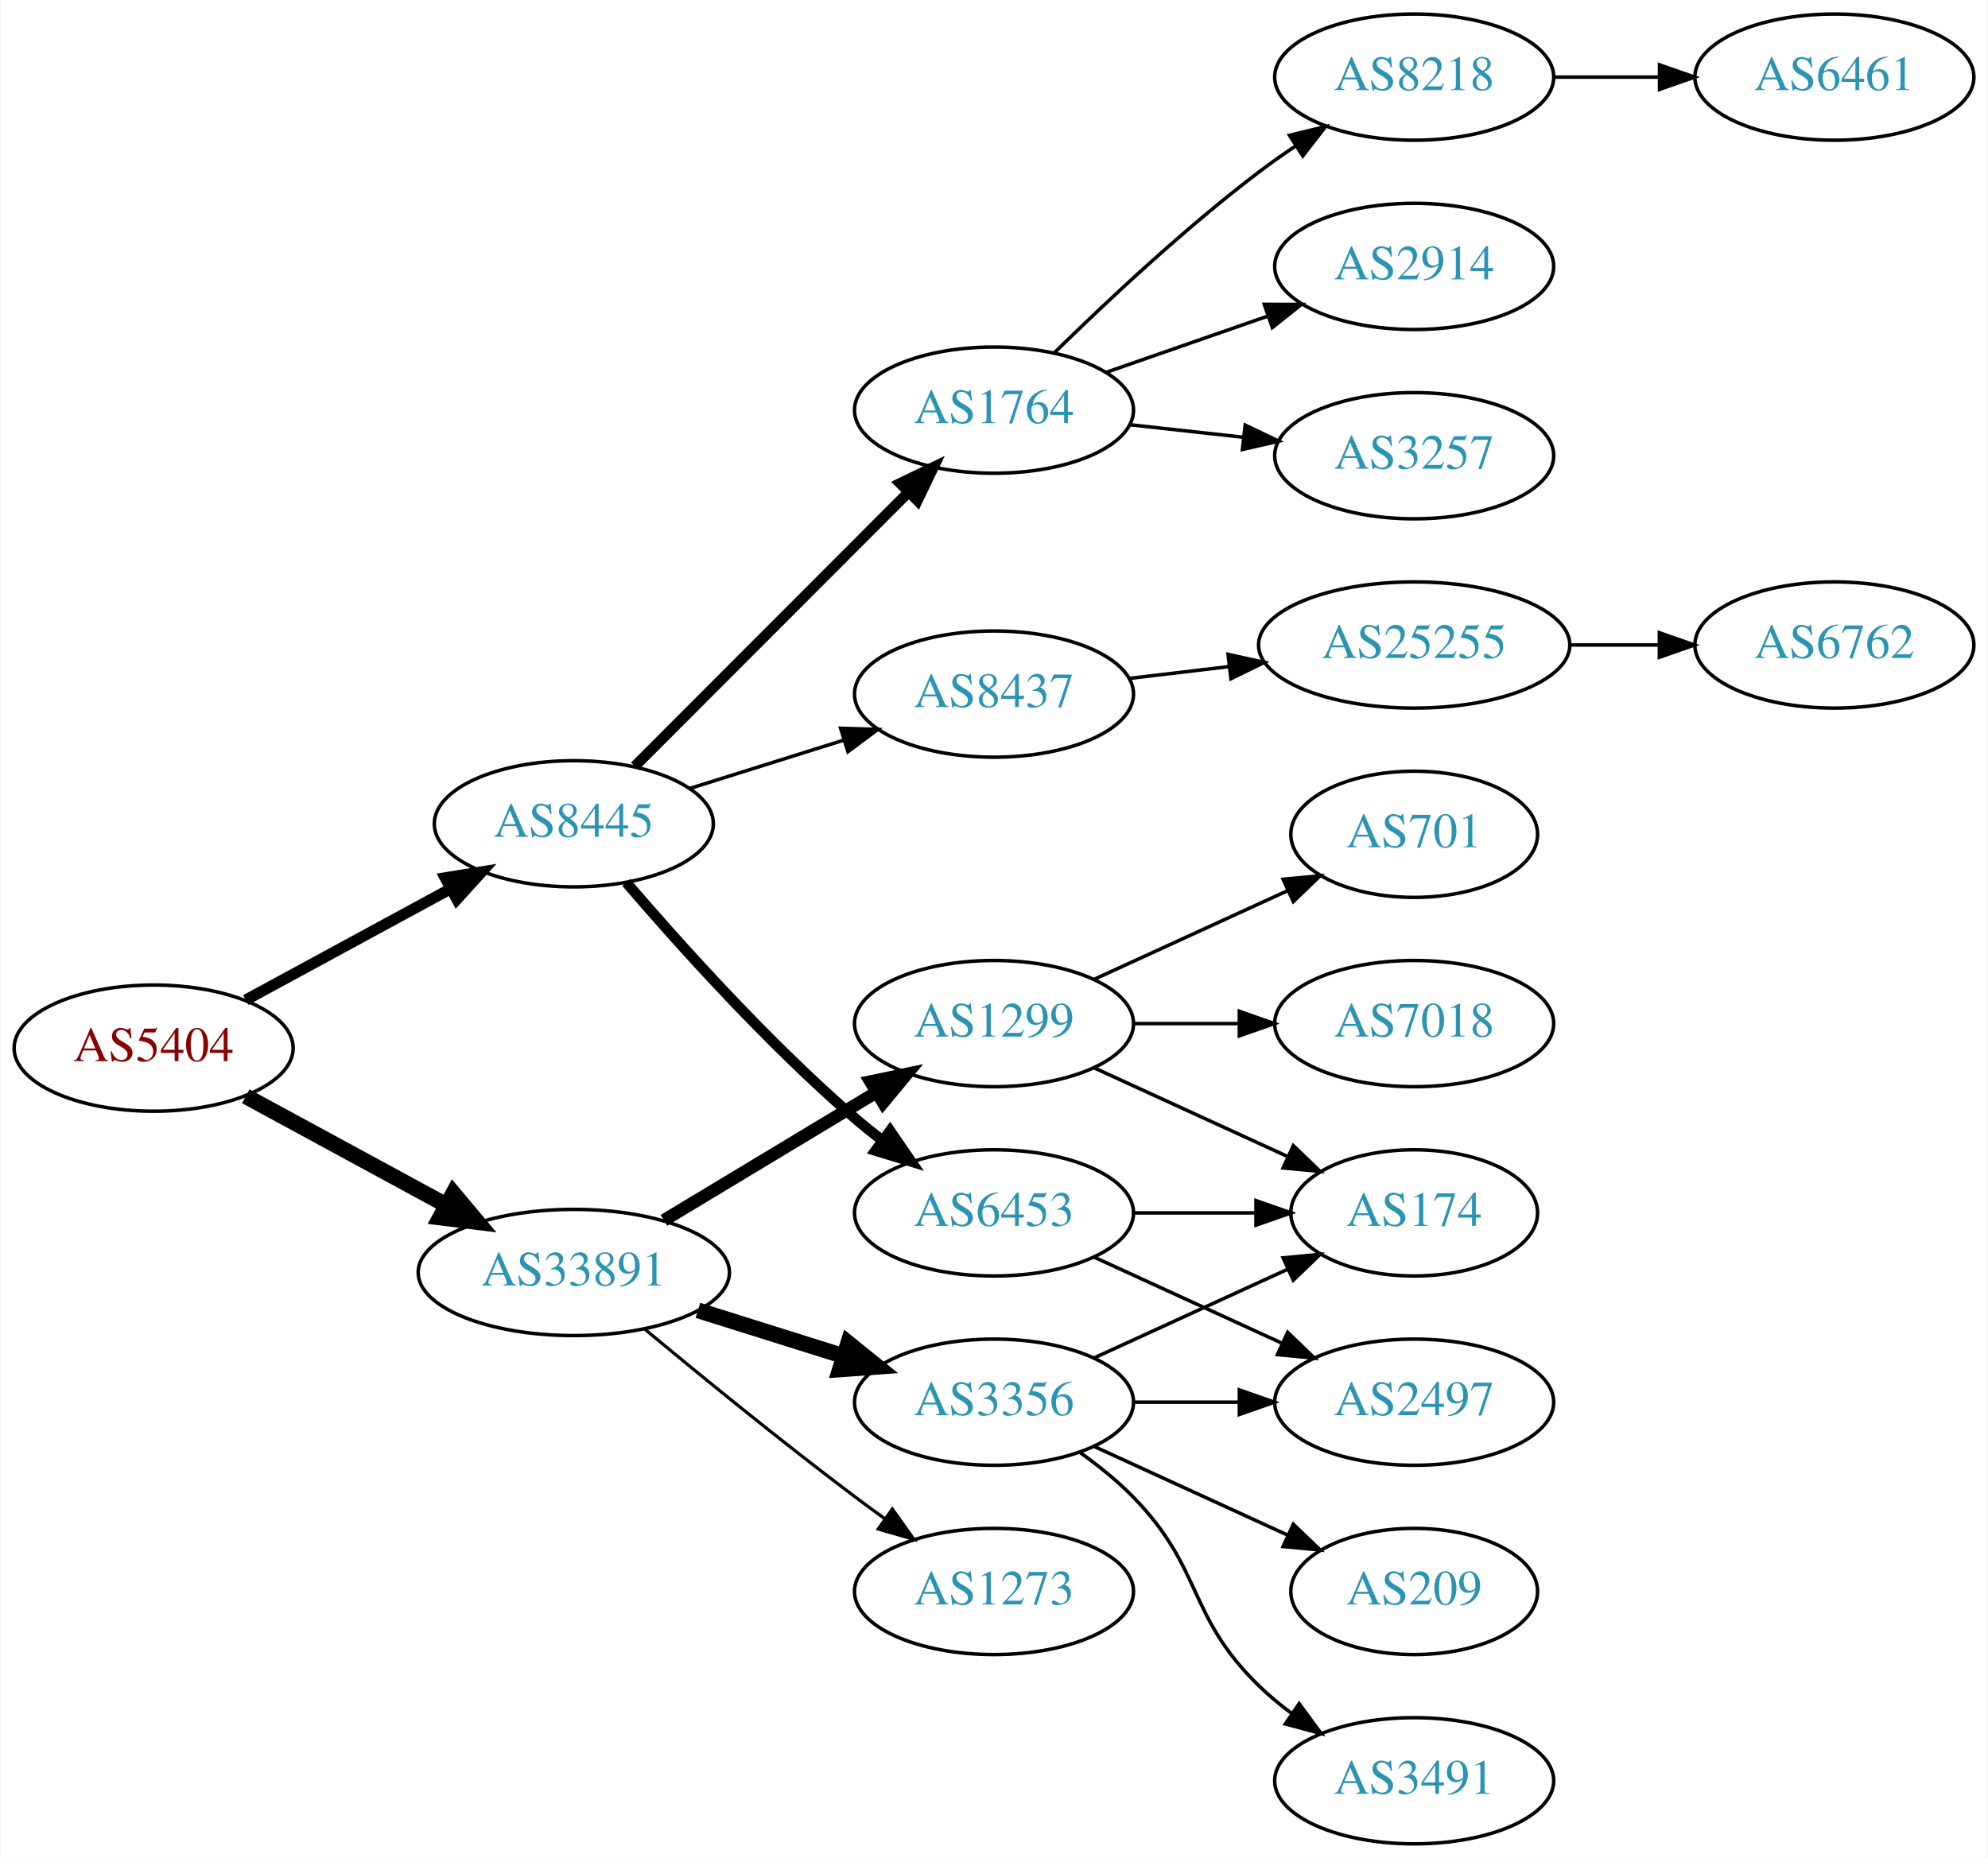
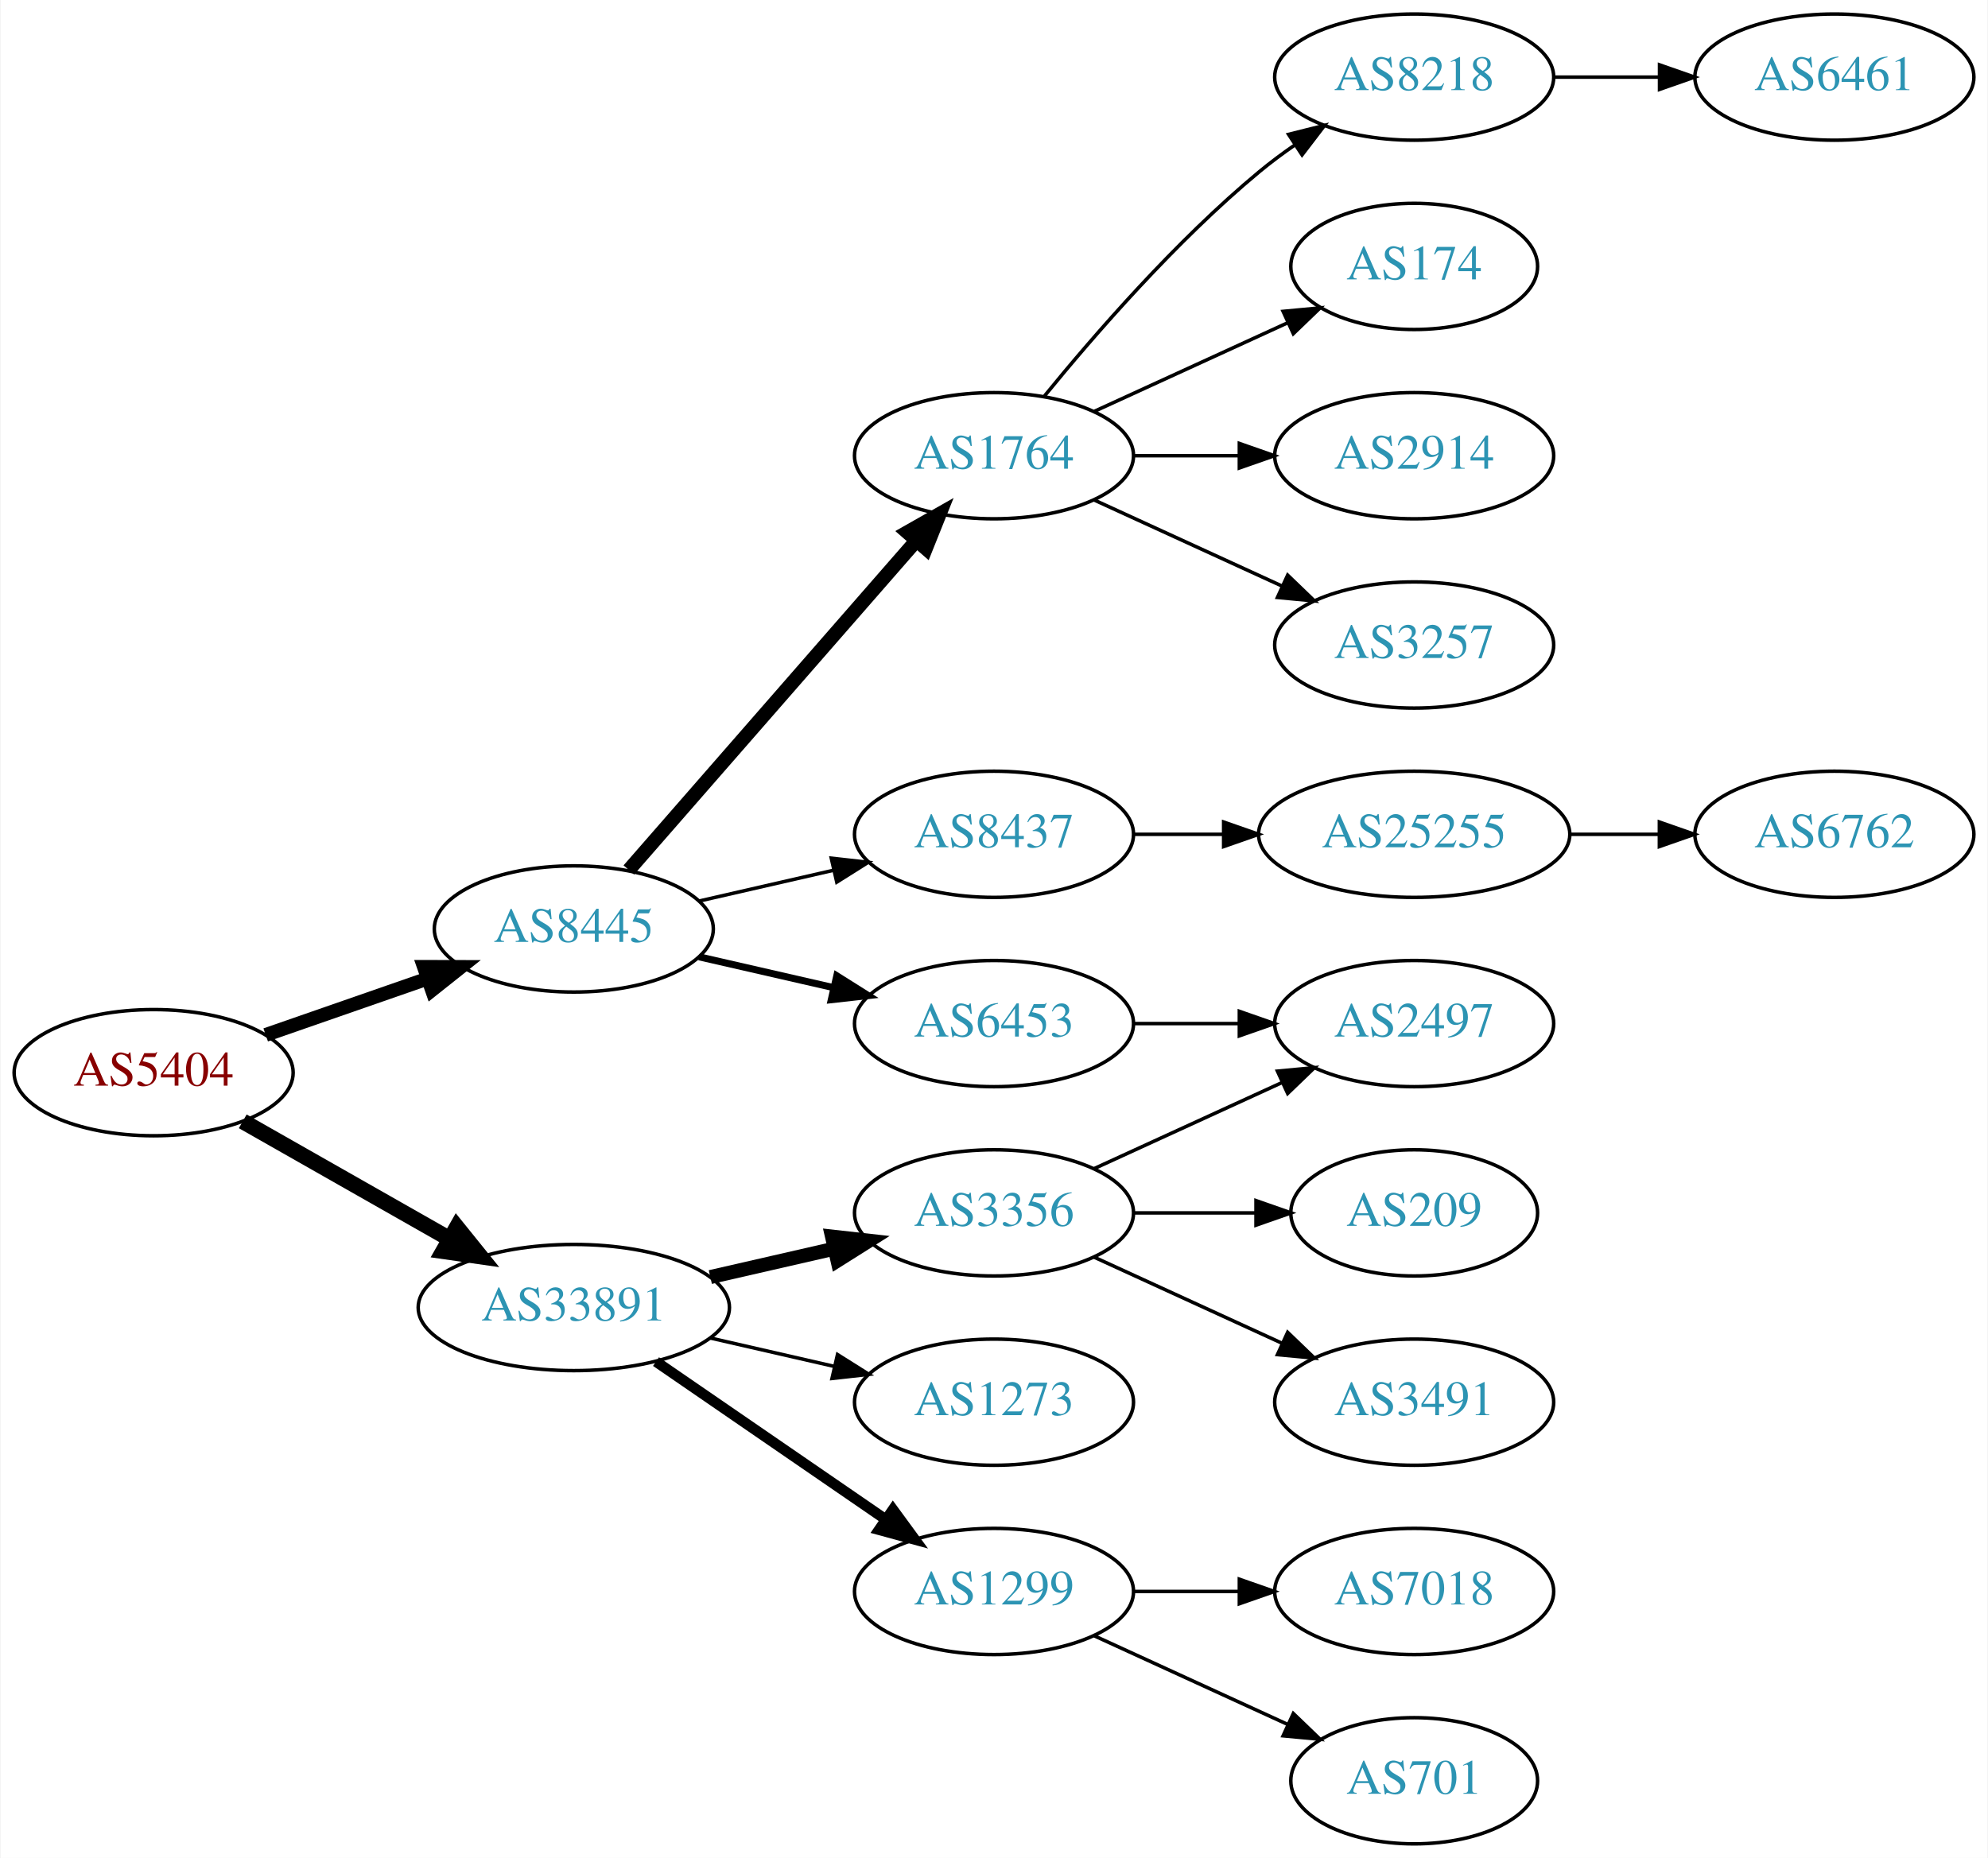
<svg xmlns="http://www.w3.org/2000/svg" xmlns:xlink="http://www.w3.org/1999/xlink" width="567pt" height="530pt" viewBox="0.00 0.00 566.66 530.00">
  <g id="graph0" class="graph" transform="scale(1 1) rotate(0) translate(4 526)">
    <polygon fill="white" stroke="none" points="-4,4 -4,-526 562.663,-526 562.663,4 -4,4" />
    <g id="node1" class="node">
      <g id="a_node1">
        <a xlink:href="/asn/5404" xlink:title="AS5404 ~ ASN conova communications GmbH [AT]">
-           <ellipse fill="#ffffff" stroke="black" cx="39.647" cy="-227" rx="39.794" ry="18" />
-           <text text-anchor="middle" x="39.647" y="-223.3" font-family="Times,serif" font-size="14.00" fill="#880000">AS5404</text>
+           <ellipse fill="#ffffff" stroke="black" cx="39.647" cy="-220" rx="39.794" ry="18" />
+           <text text-anchor="middle" x="39.647" y="-216.3" font-family="Times,serif" font-size="14.00" fill="#880000">AS5404</text>
        </a>
      </g>
    </g>
    <g id="node2" class="node">
      <g id="a_node2">
        <a xlink:href="/asn/8445" xlink:title="AS8445 ~ SALZBURG-AG-AS [AT]">
-           <ellipse fill="#ffffff" stroke="black" cx="159.489" cy="-291" rx="39.794" ry="18" />
-           <text text-anchor="middle" x="159.489" y="-287.3" font-family="Times,serif" font-size="14.00" fill="#2c94b3">AS8445</text>
+           <ellipse fill="#ffffff" stroke="black" cx="159.489" cy="-261" rx="39.794" ry="18" />
+           <text text-anchor="middle" x="159.489" y="-257.3" font-family="Times,serif" font-size="14.00" fill="#2c94b3">AS8445</text>
        </a>
      </g>
    </g>
    <g id="edge1" class="edge">
-       <path fill="none" stroke="black" stroke-width="3.15" d="M65.927,-240.73C83.013,-250.009 105.777,-262.372 124.453,-272.515" />
-       <polygon fill="black" stroke="black" stroke-width="3.15" points="122.793,-275.596 133.251,-277.293 126.133,-269.445 122.793,-275.596" />
+       <path fill="none" stroke="black" stroke-width="3.938" d="M71.608,-230.772C85.705,-235.677 102.581,-241.548 117.695,-246.807" />
+       <polygon fill="black" stroke="black" stroke-width="3.938" points="116.73,-250.177 127.325,-250.157 119.03,-243.566 116.73,-250.177" />
    </g>
    <g id="node3" class="node">
      <g id="a_node3">
        <a xlink:href="/asn/33891" xlink:title="AS33891 ~ CORE-BACKBONE GMBH GLOBAL NETWORK [DE]">
-           <ellipse fill="#ffffff" stroke="black" cx="159.489" cy="-163" rx="44.393" ry="18" />
-           <text text-anchor="middle" x="159.489" y="-159.3" font-family="Times,serif" font-size="14.00" fill="#2c94b3">AS33891</text>
+           <ellipse fill="#ffffff" stroke="black" cx="159.489" cy="-153" rx="44.393" ry="18" />
+           <text text-anchor="middle" x="159.489" y="-149.3" font-family="Times,serif" font-size="14.00" fill="#2c94b3">AS33891</text>
        </a>
      </g>
    </g>
    <g id="edge2" class="edge">
-       <path fill="none" stroke="black" stroke-width="4.5" d="M65.927,-213.27C82.589,-204.221 104.648,-192.241 123.053,-182.245" />
-       <polygon fill="black" stroke="black" stroke-width="4.5" points="125.116,-185.606 132.025,-177.373 121.358,-178.685 125.116,-185.606" />
+       <path fill="none" stroke="black" stroke-width="4.5" d="M65.064,-206.118C82.097,-196.433 105.069,-183.372 123.972,-172.625" />
+       <polygon fill="black" stroke="black" stroke-width="4.5" points="126.133,-175.925 132.88,-167.56 122.241,-169.08 126.133,-175.925" />
    </g>
    <g id="node4" class="node">
      <g id="a_node4">
        <a xlink:href="/asn/1764" xlink:title="AS1764 ~ NEXTLAYER-AS [AT]">
-           <ellipse fill="#ffffff" stroke="black" cx="279.332" cy="-409" rx="39.794" ry="18" />
-           <text text-anchor="middle" x="279.332" y="-405.3" font-family="Times,serif" font-size="14.00" fill="#2c94b3">AS1764</text>
+           <ellipse fill="#ffffff" stroke="black" cx="279.332" cy="-396" rx="39.794" ry="18" />
+           <text text-anchor="middle" x="279.332" y="-392.3" font-family="Times,serif" font-size="14.00" fill="#2c94b3">AS1764</text>
        </a>
      </g>
    </g>
    <g id="edge3" class="edge">
-       <path fill="none" stroke="black" stroke-width="3" d="M176.875,-307.407C197.102,-327.662 231.651,-362.257 254.734,-385.371" />
-       <polygon fill="black" stroke="black" stroke-width="3" points="252.542,-388.129 262.085,-392.732 257.495,-383.183 252.542,-388.129" />
+       <path fill="none" stroke="black" stroke-width="4" d="M175.176,-277.825C195.752,-301.397 233.29,-344.4 256.963,-371.52" />
+       <polygon fill="black" stroke="black" stroke-width="4" points="254.617,-374.155 263.83,-379.387 259.891,-369.552 254.617,-374.155" />
    </g>
    <g id="node5" class="node">
      <g id="a_node5">
        <a xlink:href="/asn/6453" xlink:title="AS6453 ~ TATA COMMUNICATIONS (AMERICA) INC [US]">
-           <ellipse fill="#ffffff" stroke="black" cx="279.332" cy="-180" rx="39.794" ry="18" />
-           <text text-anchor="middle" x="279.332" y="-176.3" font-family="Times,serif" font-size="14.00" fill="#2c94b3">AS6453</text>
+           <ellipse fill="#ffffff" stroke="black" cx="279.332" cy="-234" rx="39.794" ry="18" />
+           <text text-anchor="middle" x="279.332" y="-230.3" font-family="Times,serif" font-size="14.00" fill="#2c94b3">AS6453</text>
        </a>
      </g>
    </g>
    <g id="edge4" class="edge">
-       <path fill="none" stroke="black" stroke-width="3" d="M174.461,-274.251C189.613,-256.569 214.959,-228.353 239.685,-207 242.163,-204.86 244.81,-202.73 247.513,-200.658" />
-       <polygon fill="black" stroke="black" stroke-width="3" points="249.683,-203.407 255.676,-194.67 245.542,-197.763 249.683,-203.407" />
+       <path fill="none" stroke="black" stroke-width="2" d="M195.208,-253.045C207.208,-250.296 220.829,-247.175 233.522,-244.267" />
+       <polygon fill="black" stroke="black" stroke-width="2" points="234.488,-247.636 243.453,-241.991 232.924,-240.813 234.488,-247.636" />
    </g>
    <g id="node6" class="node">
      <g id="a_node6">
        <a xlink:href="/asn/8437" xlink:title="AS8437 ~ Hutchison Drei Austria GmbH [AT]">
-           <ellipse fill="#ffffff" stroke="black" cx="279.332" cy="-328" rx="39.794" ry="18" />
-           <text text-anchor="middle" x="279.332" y="-324.3" font-family="Times,serif" font-size="14.00" fill="#2c94b3">AS8437</text>
+           <ellipse fill="#ffffff" stroke="black" cx="279.332" cy="-288" rx="39.794" ry="18" />
+           <text text-anchor="middle" x="279.332" y="-284.3" font-family="Times,serif" font-size="14.00" fill="#2c94b3">AS8437</text>
        </a>
      </g>
    </g>
    <g id="edge5" class="edge">
-       <path fill="none" stroke="black" d="M192.69,-301.11C206.2,-305.352 222.088,-310.341 236.487,-314.862" />
-       <polygon fill="black" stroke="black" points="235.58,-318.245 246.17,-317.902 237.677,-311.567 235.58,-318.245" />
+       <path fill="none" stroke="black" d="M195.208,-268.955C207.208,-271.704 220.829,-274.825 233.522,-277.733" />
+       <polygon fill="black" stroke="black" points="232.924,-281.187 243.453,-280.009 234.488,-274.364 232.924,-281.187" />
    </g>
    <g id="node15" class="node">
      <g id="a_node15">
        <a xlink:href="/asn/1299" xlink:title="AS1299 ~ Telia Carrier [EU]">
-           <ellipse fill="#ffffff" stroke="black" cx="279.332" cy="-234" rx="39.794" ry="18" />
-           <text text-anchor="middle" x="279.332" y="-230.3" font-family="Times,serif" font-size="14.00" fill="#2c94b3">AS1299</text>
+           <ellipse fill="#ffffff" stroke="black" cx="279.332" cy="-72" rx="39.794" ry="18" />
+           <text text-anchor="middle" x="279.332" y="-68.3" font-family="Times,serif" font-size="14.00" fill="#2c94b3">AS1299</text>
        </a>
      </g>
    </g>
    <g id="edge14" class="edge">
-       <path fill="none" stroke="black" stroke-width="3.6" d="M185.193,-177.884C202.788,-188.485 226.614,-202.84 245.763,-214.377" />
-       <polygon fill="black" stroke="black" stroke-width="3.6" points="244.094,-217.458 254.466,-219.621 247.706,-211.462 244.094,-217.458" />
+       <path fill="none" stroke="black" stroke-width="3" d="M182.932,-137.574C201.513,-124.802 228.074,-106.545 248.453,-92.537" />
+       <polygon fill="black" stroke="black" stroke-width="3" points="250.509,-95.371 256.768,-86.822 246.544,-89.602 250.509,-95.371" />
    </g>
    <g id="node16" class="node">
      <g id="a_node16">
        <a xlink:href="/asn/3356" xlink:title="AS3356 ~ Level 3 Parent, LLC [US]">
-           <ellipse fill="#ffffff" stroke="black" cx="279.332" cy="-126" rx="39.794" ry="18" />
-           <text text-anchor="middle" x="279.332" y="-122.3" font-family="Times,serif" font-size="14.00" fill="#2c94b3">AS3356</text>
+           <ellipse fill="#ffffff" stroke="black" cx="279.332" cy="-180" rx="39.794" ry="18" />
+           <text text-anchor="middle" x="279.332" y="-176.3" font-family="Times,serif" font-size="14.00" fill="#2c94b3">AS3356</text>
        </a>
      </g>
    </g>
    <g id="edge15" class="edge">
-       <path fill="none" stroke="black" stroke-width="4.5" d="M194.891,-152.199C207.901,-148.114 222.853,-143.419 236.474,-139.142" />
-       <polygon fill="black" stroke="black" stroke-width="4.5" points="237.749,-142.869 246.11,-136.117 235.39,-135.356 237.749,-142.869" />
+       <path fill="none" stroke="black" stroke-width="4" d="M198.424,-161.692C209.664,-164.267 222.077,-167.111 233.7,-169.774" />
+       <polygon fill="black" stroke="black" stroke-width="4" points="233.133,-173.235 243.662,-172.057 234.696,-166.412 233.133,-173.235" />
    </g>
    <g id="node17" class="node">
      <g id="a_node17">
        <a xlink:href="/asn/1273" xlink:title="AS1273 ~ Vodafone Group PLC [EU]">
-           <ellipse fill="#ffffff" stroke="black" cx="279.332" cy="-72" rx="39.794" ry="18" />
-           <text text-anchor="middle" x="279.332" y="-68.3" font-family="Times,serif" font-size="14.00" fill="#2c94b3">AS1273</text>
+           <ellipse fill="#ffffff" stroke="black" cx="279.332" cy="-126" rx="39.794" ry="18" />
+           <text text-anchor="middle" x="279.332" y="-122.3" font-family="Times,serif" font-size="14.00" fill="#2c94b3">AS1273</text>
        </a>
      </g>
    </g>
    <g id="edge16" class="edge">
-       <path fill="none" stroke="black" stroke-width="0.9" d="M179.717,-146.834C195.572,-133.658 218.774,-114.724 239.685,-99 242.451,-96.92 245.357,-94.791 248.283,-92.685" />
-       <polygon fill="black" stroke="black" stroke-width="0.9" points="250.344,-95.514 256.475,-86.874 246.293,-89.805 250.344,-95.514" />
+       <path fill="none" stroke="black" d="M198.424,-144.308C209.664,-141.733 222.077,-138.889 233.7,-136.226" />
+       <polygon fill="black" stroke="black" points="234.696,-139.588 243.662,-133.943 233.133,-132.765 234.696,-139.588" />
    </g>
    <g id="node7" class="node">
      <g id="a_node7">
-         <a xlink:href="/asn/2914" xlink:title="AS2914 ~ NTT America, Inc. [US]">
-           <ellipse fill="#ffffff" stroke="black" cx="399.174" cy="-450" rx="39.794" ry="18" />
-           <text text-anchor="middle" x="399.174" y="-446.3" font-family="Times,serif" font-size="14.00" fill="#2c94b3">AS2914</text>
-         </a>
-       </g>
-     </g>
-     <g id="edge6" class="edge">
-       <path fill="none" stroke="black" d="M311.293,-419.772C325.39,-424.677 342.266,-430.548 357.38,-435.807" />
-       <polygon fill="black" stroke="black" points="356.415,-439.177 367.01,-439.157 358.715,-432.566 356.415,-439.177" />
-     </g>
-     <g id="node8" class="node">
-       <g id="a_node8">
-         <a xlink:href="/asn/3257" xlink:title="AS3257 ~ GTT [DE]">
-           <ellipse fill="#ffffff" stroke="black" cx="399.174" cy="-396" rx="39.794" ry="18" />
-           <text text-anchor="middle" x="399.174" y="-392.3" font-family="Times,serif" font-size="14.00" fill="#2c94b3">AS3257</text>
-         </a>
-       </g>
-     </g>
-     <g id="edge7" class="edge">
-       <path fill="none" stroke="black" d="M317.942,-404.851C328.253,-403.713 339.57,-402.465 350.37,-401.274" />
-       <polygon fill="black" stroke="black" points="350.961,-404.73 360.517,-400.154 350.194,-397.772 350.961,-404.73" />
-     </g>
-     <g id="node9" class="node">
-       <g id="a_node9">
        <a xlink:href="/asn/8218" xlink:title="AS8218 ~ legacy Neotelecoms [FR]">
          <ellipse fill="#ffffff" stroke="black" cx="399.174" cy="-504" rx="39.794" ry="18" />
          <text text-anchor="middle" x="399.174" y="-500.3" font-family="Times,serif" font-size="14.00" fill="#2c94b3">AS8218</text>
        </a>
      </g>
    </g>
+     <g id="edge6" class="edge">
+       <path fill="none" stroke="black" d="M293.751,-413.065C307.865,-430.375 331.28,-457.345 354.978,-477 358.194,-479.668 361.695,-482.27 365.265,-484.741" />
+       <polygon fill="black" stroke="black" points="363.343,-487.666 373.622,-490.236 367.189,-481.817 363.343,-487.666" />
+     </g>
+     <g id="node8" class="node">
+       <g id="a_node8">
+         <a xlink:href="/asn/174" xlink:title="AS174 ~ Cogent Communications [US]">
+           <ellipse fill="#ffffff" stroke="black" cx="399.174" cy="-450" rx="35.194" ry="18" />
+           <text text-anchor="middle" x="399.174" y="-446.3" font-family="Times,serif" font-size="14.00" fill="#2c94b3">AS174</text>
+         </a>
+       </g>
+     </g>
+     <g id="edge7" class="edge">
+       <path fill="none" stroke="black" d="M307.96,-408.661C324.377,-416.183 345.358,-425.798 362.955,-433.861" />
+       <polygon fill="black" stroke="black" points="361.783,-437.174 372.332,-438.158 364.7,-430.811 361.783,-437.174" />
+     </g>
+     <g id="node9" class="node">
+       <g id="a_node9">
+         <a xlink:href="/asn/2914" xlink:title="AS2914 ~ NTT America, Inc. [US]">
+           <ellipse fill="#ffffff" stroke="black" cx="399.174" cy="-396" rx="39.794" ry="18" />
+           <text text-anchor="middle" x="399.174" y="-392.3" font-family="Times,serif" font-size="14.00" fill="#2c94b3">AS2914</text>
+         </a>
+       </g>
+     </g>
    <g id="edge8" class="edge">
-       <path fill="none" stroke="black" d="M296.48,-425.296C311.116,-439.671 333.605,-460.795 354.978,-477 358.308,-479.525 361.88,-482.037 365.492,-484.456" />
-       <polygon fill="black" stroke="black" points="363.597,-487.399 373.895,-489.892 367.399,-481.522 363.597,-487.399" />
+       <path fill="none" stroke="black" d="M319.244,-396C328.798,-396 339.147,-396 349.11,-396" />
+       <polygon fill="black" stroke="black" points="349.302,-399.5 359.302,-396 349.302,-392.5 349.302,-399.5" />
    </g>
    <g id="node10" class="node">
      <g id="a_node10">
+         <a xlink:href="/asn/3257" xlink:title="AS3257 ~ GTT [DE]">
+           <ellipse fill="#ffffff" stroke="black" cx="399.174" cy="-342" rx="39.794" ry="18" />
+           <text text-anchor="middle" x="399.174" y="-338.3" font-family="Times,serif" font-size="14.00" fill="#2c94b3">AS3257</text>
+         </a>
+       </g>
+     </g>
+     <g id="edge9" class="edge">
+       <path fill="none" stroke="black" d="M307.96,-383.339C323.917,-376.027 344.188,-366.739 361.471,-358.819" />
+       <polygon fill="black" stroke="black" points="363.085,-361.929 370.718,-354.581 360.169,-355.565 363.085,-361.929" />
+     </g>
+     <g id="node12" class="node">
+       <g id="a_node12">
        <a xlink:href="/asn/2497" xlink:title="AS2497 ~ Internet Initiative Japan Inc. [JP]">
-           <ellipse fill="#ffffff" stroke="black" cx="399.174" cy="-126" rx="39.794" ry="18" />
-           <text text-anchor="middle" x="399.174" y="-122.3" font-family="Times,serif" font-size="14.00" fill="#2c94b3">AS2497</text>
-         </a>
-       </g>
-     </g>
-     <g id="edge9" class="edge">
-       <path fill="none" stroke="black" d="M307.96,-167.339C323.917,-160.027 344.188,-150.739 361.471,-142.819" />
-       <polygon fill="black" stroke="black" points="363.085,-145.929 370.718,-138.581 360.169,-139.565 363.085,-145.929" />
+           <ellipse fill="#ffffff" stroke="black" cx="399.174" cy="-234" rx="39.794" ry="18" />
+           <text text-anchor="middle" x="399.174" y="-230.3" font-family="Times,serif" font-size="14.00" fill="#2c94b3">AS2497</text>
+         </a>
+       </g>
+     </g>
+     <g id="edge11" class="edge">
+       <path fill="none" stroke="black" d="M319.244,-234C328.798,-234 339.147,-234 349.11,-234" />
+       <polygon fill="black" stroke="black" points="349.302,-237.5 359.302,-234 349.302,-230.5 349.302,-237.5" />
+     </g>
+     <g id="node13" class="node">
+       <g id="a_node13">
+         <a xlink:href="/asn/25255" xlink:title="AS25255 ~ ==&gt; TELE2 AUSTRIA &lt;== [AT]">
+           <ellipse fill="#ffffff" stroke="black" cx="399.174" cy="-288" rx="44.393" ry="18" />
+           <text text-anchor="middle" x="399.174" y="-284.3" font-family="Times,serif" font-size="14.00" fill="#2c94b3">AS25255</text>
+         </a>
+       </g>
+     </g>
+     <g id="edge12" class="edge">
+       <path fill="none" stroke="black" d="M319.244,-288C327.347,-288 336.022,-288 344.548,-288" />
+       <polygon fill="black" stroke="black" points="344.826,-291.5 354.826,-288 344.826,-284.5 344.826,-291.5" />
    </g>
    <g id="node11" class="node">
      <g id="a_node11">
-         <a xlink:href="/asn/174" xlink:title="AS174 ~ Cogent Communications [US]">
-           <ellipse fill="#ffffff" stroke="black" cx="399.174" cy="-180" rx="35.194" ry="18" />
-           <text text-anchor="middle" x="399.174" y="-176.3" font-family="Times,serif" font-size="14.00" fill="#2c94b3">AS174</text>
-         </a>
-       </g>
-     </g>
-     <g id="edge10" class="edge">
-       <path fill="none" stroke="black" d="M319.244,-180C330.331,-180 342.491,-180 353.873,-180" />
-       <polygon fill="black" stroke="black" points="354.055,-183.5 364.055,-180 354.055,-176.5 354.055,-183.5" />
-     </g>
-     <g id="node12" class="node">
-       <g id="a_node12">
-         <a xlink:href="/asn/25255" xlink:title="AS25255 ~ ==&gt; TELE2 AUSTRIA &lt;== [AT]">
-           <ellipse fill="#ffffff" stroke="black" cx="399.174" cy="-342" rx="44.393" ry="18" />
-           <text text-anchor="middle" x="399.174" y="-338.3" font-family="Times,serif" font-size="14.00" fill="#2c94b3">AS25255</text>
-         </a>
-       </g>
-     </g>
-     <g id="edge11" class="edge">
-       <path fill="none" stroke="black" d="M317.942,-332.468C326.945,-333.538 336.715,-334.698 346.238,-335.83" />
-       <polygon fill="black" stroke="black" points="346.083,-339.336 356.426,-337.04 346.909,-332.385 346.083,-339.336" />
-     </g>
-     <g id="node14" class="node">
-       <g id="a_node14">
        <a xlink:href="/asn/6461" xlink:title="AS6461 ~ Zayo Bandwidth [US]">
          <ellipse fill="#ffffff" stroke="black" cx="519.017" cy="-504" rx="39.794" ry="18" />
          <text text-anchor="middle" x="519.017" y="-500.3" font-family="Times,serif" font-size="14.00" fill="#2c94b3">AS6461</text>
        </a>
      </g>
    </g>
-     <g id="edge13" class="edge">
+     <g id="edge10" class="edge">
      <path fill="none" stroke="black" d="M439.087,-504C448.64,-504 458.99,-504 468.952,-504" />
      <polygon fill="black" stroke="black" points="469.145,-507.5 479.145,-504 469.145,-500.5 469.145,-507.5" />
    </g>
-     <g id="node13" class="node">
-       <g id="a_node13">
+     <g id="node14" class="node">
+       <g id="a_node14">
        <a xlink:href="/asn/6762" xlink:title="AS6762 ~ TELECOM ITALIA SPARKLE S.p.A. [IT]">
-           <ellipse fill="#ffffff" stroke="black" cx="519.017" cy="-342" rx="39.794" ry="18" />
-           <text text-anchor="middle" x="519.017" y="-338.3" font-family="Times,serif" font-size="14.00" fill="#2c94b3">AS6762</text>
-         </a>
-       </g>
-     </g>
-     <g id="edge12" class="edge">
-       <path fill="none" stroke="black" d="M443.385,-342C451.698,-342 460.46,-342 468.943,-342" />
-       <polygon fill="black" stroke="black" points="469.102,-345.5 479.102,-342 469.101,-338.5 469.102,-345.5" />
-     </g>
-     <g id="edge21" class="edge">
-       <path fill="none" stroke="black" d="M307.96,-221.339C324.377,-213.817 345.358,-204.202 362.955,-196.139" />
-       <polygon fill="black" stroke="black" points="364.7,-199.189 372.332,-191.842 361.783,-192.826 364.7,-199.189" />
+           <ellipse fill="#ffffff" stroke="black" cx="519.017" cy="-288" rx="39.794" ry="18" />
+           <text text-anchor="middle" x="519.017" y="-284.3" font-family="Times,serif" font-size="14.00" fill="#2c94b3">AS6762</text>
+         </a>
+       </g>
+     </g>
+     <g id="edge13" class="edge">
+       <path fill="none" stroke="black" d="M443.385,-288C451.698,-288 460.46,-288 468.943,-288" />
+       <polygon fill="black" stroke="black" points="469.102,-291.5 479.102,-288 469.101,-284.5 469.102,-291.5" />
+     </g>
+     <g id="node18" class="node">
+       <g id="a_node18">
+         <a xlink:href="/asn/701" xlink:title="AS701 ~ UUNET [US]">
+           <ellipse fill="#ffffff" stroke="black" cx="399.174" cy="-18" rx="35.194" ry="18" />
+           <text text-anchor="middle" x="399.174" y="-14.3" font-family="Times,serif" font-size="14.00" fill="#2c94b3">AS701</text>
+         </a>
+       </g>
+     </g>
+     <g id="edge17" class="edge">
+       <path fill="none" stroke="black" d="M307.96,-59.339C324.377,-51.817 345.358,-42.202 362.955,-34.139" />
+       <polygon fill="black" stroke="black" points="364.7,-37.189 372.332,-29.842 361.783,-30.826 364.7,-37.189" />
+     </g>
+     <g id="node19" class="node">
+       <g id="a_node19">
+         <a xlink:href="/asn/7018" xlink:title="AS7018 ~ AT&amp;T Services, Inc. [US]">
+           <ellipse fill="#ffffff" stroke="black" cx="399.174" cy="-72" rx="39.794" ry="18" />
+           <text text-anchor="middle" x="399.174" y="-68.3" font-family="Times,serif" font-size="14.00" fill="#2c94b3">AS7018</text>
+         </a>
+       </g>
+     </g>
+     <g id="edge18" class="edge">
+       <path fill="none" stroke="black" d="M319.244,-72C328.798,-72 339.147,-72 349.11,-72" />
+       <polygon fill="black" stroke="black" points="349.302,-75.5 359.302,-72 349.302,-68.5 349.302,-75.5" />
+     </g>
+     <g id="edge20" class="edge">
+       <path fill="none" stroke="black" d="M307.96,-192.661C323.917,-199.973 344.188,-209.261 361.471,-217.181" />
+       <polygon fill="black" stroke="black" points="360.169,-220.435 370.718,-221.419 363.085,-214.071 360.169,-220.435" />
    </g>
    <g id="node20" class="node">
      <g id="a_node20">
-         <a xlink:href="/asn/7018" xlink:title="AS7018 ~ AT&amp;T Services, Inc. [US]">
-           <ellipse fill="#ffffff" stroke="black" cx="399.174" cy="-234" rx="39.794" ry="18" />
-           <text text-anchor="middle" x="399.174" y="-230.3" font-family="Times,serif" font-size="14.00" fill="#2c94b3">AS7018</text>
-         </a>
-       </g>
-     </g>
-     <g id="edge22" class="edge">
-       <path fill="none" stroke="black" d="M319.244,-234C328.798,-234 339.147,-234 349.11,-234" />
-       <polygon fill="black" stroke="black" points="349.302,-237.5 359.302,-234 349.302,-230.5 349.302,-237.5" />
+         <a xlink:href="/asn/3491" xlink:title="AS3491 ~ PCCW Global, Inc. [US]">
+           <ellipse fill="#ffffff" stroke="black" cx="399.174" cy="-126" rx="39.794" ry="18" />
+           <text text-anchor="middle" x="399.174" y="-122.3" font-family="Times,serif" font-size="14.00" fill="#2c94b3">AS3491</text>
+         </a>
+       </g>
+     </g>
+     <g id="edge19" class="edge">
+       <path fill="none" stroke="black" d="M307.96,-167.339C323.917,-160.027 344.188,-150.739 361.471,-142.819" />
+       <polygon fill="black" stroke="black" points="363.085,-145.929 370.718,-138.581 360.169,-139.565 363.085,-145.929" />
    </g>
    <g id="node21" class="node">
      <g id="a_node21">
-         <a xlink:href="/asn/701" xlink:title="AS701 ~ UUNET [US]">
-           <ellipse fill="#ffffff" stroke="black" cx="399.174" cy="-288" rx="35.194" ry="18" />
-           <text text-anchor="middle" x="399.174" y="-284.3" font-family="Times,serif" font-size="14.00" fill="#2c94b3">AS701</text>
-         </a>
-       </g>
-     </g>
-     <g id="edge23" class="edge">
-       <path fill="none" stroke="black" d="M307.96,-246.661C324.377,-254.183 345.358,-263.798 362.955,-271.861" />
-       <polygon fill="black" stroke="black" points="361.783,-275.174 372.332,-276.158 364.7,-268.811 361.783,-275.174" />
-     </g>
-     <g id="edge20" class="edge">
-       <path fill="none" stroke="black" d="M319.244,-126C328.798,-126 339.147,-126 349.11,-126" />
-       <polygon fill="black" stroke="black" points="349.302,-129.5 359.302,-126 349.302,-122.5 349.302,-129.5" />
-     </g>
-     <g id="edge17" class="edge">
-       <path fill="none" stroke="black" d="M307.96,-138.661C324.377,-146.183 345.358,-155.798 362.955,-163.861" />
-       <polygon fill="black" stroke="black" points="361.783,-167.174 372.332,-168.158 364.7,-160.811 361.783,-167.174" />
-     </g>
-     <g id="node18" class="node">
-       <g id="a_node18">
        <a xlink:href="/asn/209" xlink:title="AS209 ~ CenturyLink Communications, LLC [US]">
-           <ellipse fill="#ffffff" stroke="black" cx="399.174" cy="-72" rx="35.194" ry="18" />
-           <text text-anchor="middle" x="399.174" y="-68.3" font-family="Times,serif" font-size="14.00" fill="#2c94b3">AS209</text>
-         </a>
-       </g>
-     </g>
-     <g id="edge18" class="edge">
-       <path fill="none" stroke="black" d="M307.96,-113.339C324.377,-105.817 345.358,-96.202 362.955,-88.139" />
-       <polygon fill="black" stroke="black" points="364.7,-91.189 372.332,-83.842 361.783,-84.826 364.7,-91.189" />
-     </g>
-     <g id="node19" class="node">
-       <g id="a_node19">
-         <a xlink:href="/asn/3491" xlink:title="AS3491 ~ PCCW Global, Inc. [US]">
-           <ellipse fill="#ffffff" stroke="black" cx="399.174" cy="-18" rx="39.794" ry="18" />
-           <text text-anchor="middle" x="399.174" y="-14.3" font-family="Times,serif" font-size="14.00" fill="#2c94b3">AS3491</text>
-         </a>
-       </g>
-     </g>
-     <g id="edge19" class="edge">
-       <path fill="none" stroke="black" d="M303.926,-111.611C309.182,-107.852 314.513,-103.563 318.978,-99 339.151,-78.383 334.285,-65.094 354.978,-45 357.823,-42.237 360.997,-39.614 364.297,-37.166" />
-       <polygon fill="black" stroke="black" points="366.363,-39.993 372.645,-31.462 362.414,-34.214 366.363,-39.993" />
+           <ellipse fill="#ffffff" stroke="black" cx="399.174" cy="-180" rx="35.194" ry="18" />
+           <text text-anchor="middle" x="399.174" y="-176.3" font-family="Times,serif" font-size="14.00" fill="#2c94b3">AS209</text>
+         </a>
+       </g>
+     </g>
+     <g id="edge21" class="edge">
+       <path fill="none" stroke="black" d="M319.244,-180C330.331,-180 342.491,-180 353.873,-180" />
+       <polygon fill="black" stroke="black" points="354.055,-183.5 364.055,-180 354.055,-176.5 354.055,-183.5" />
    </g>
  </g>
</svg>
